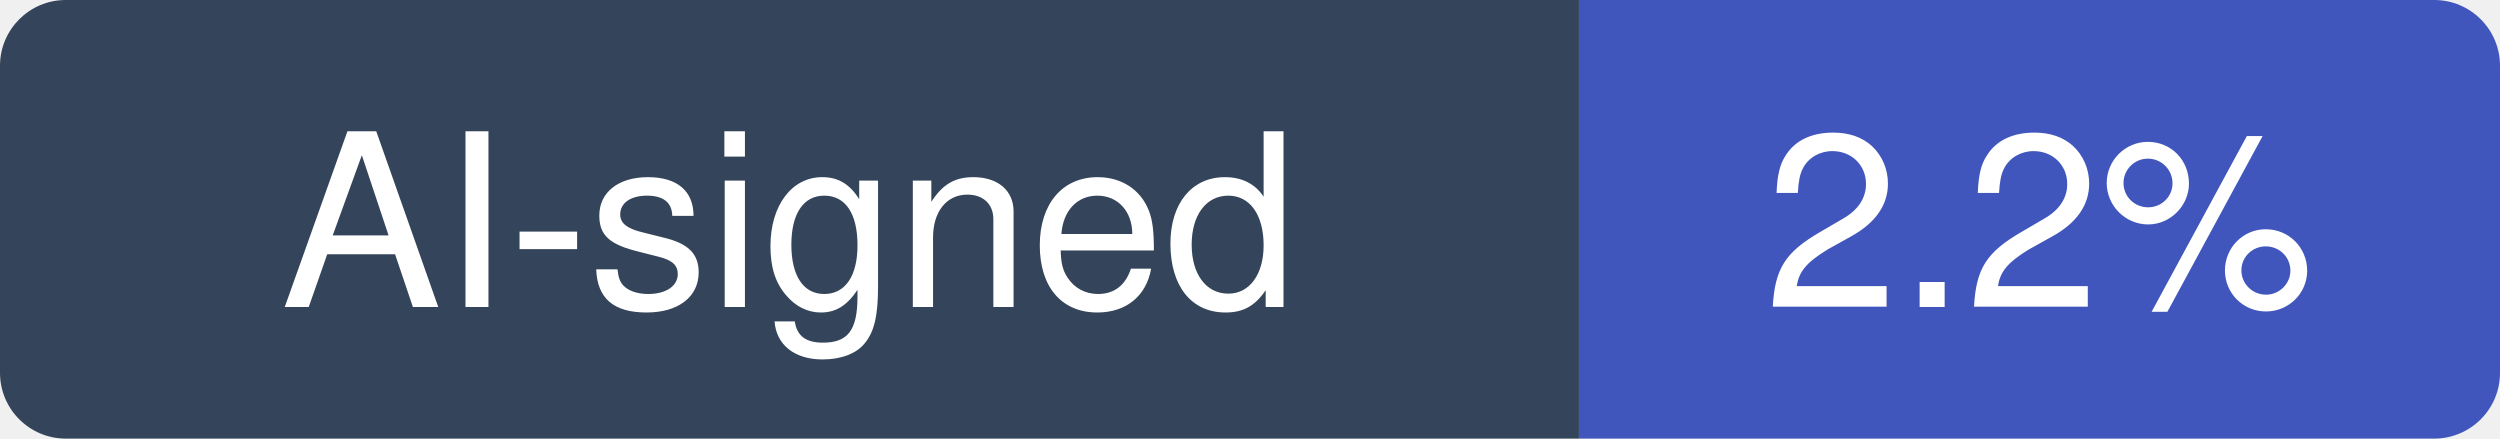
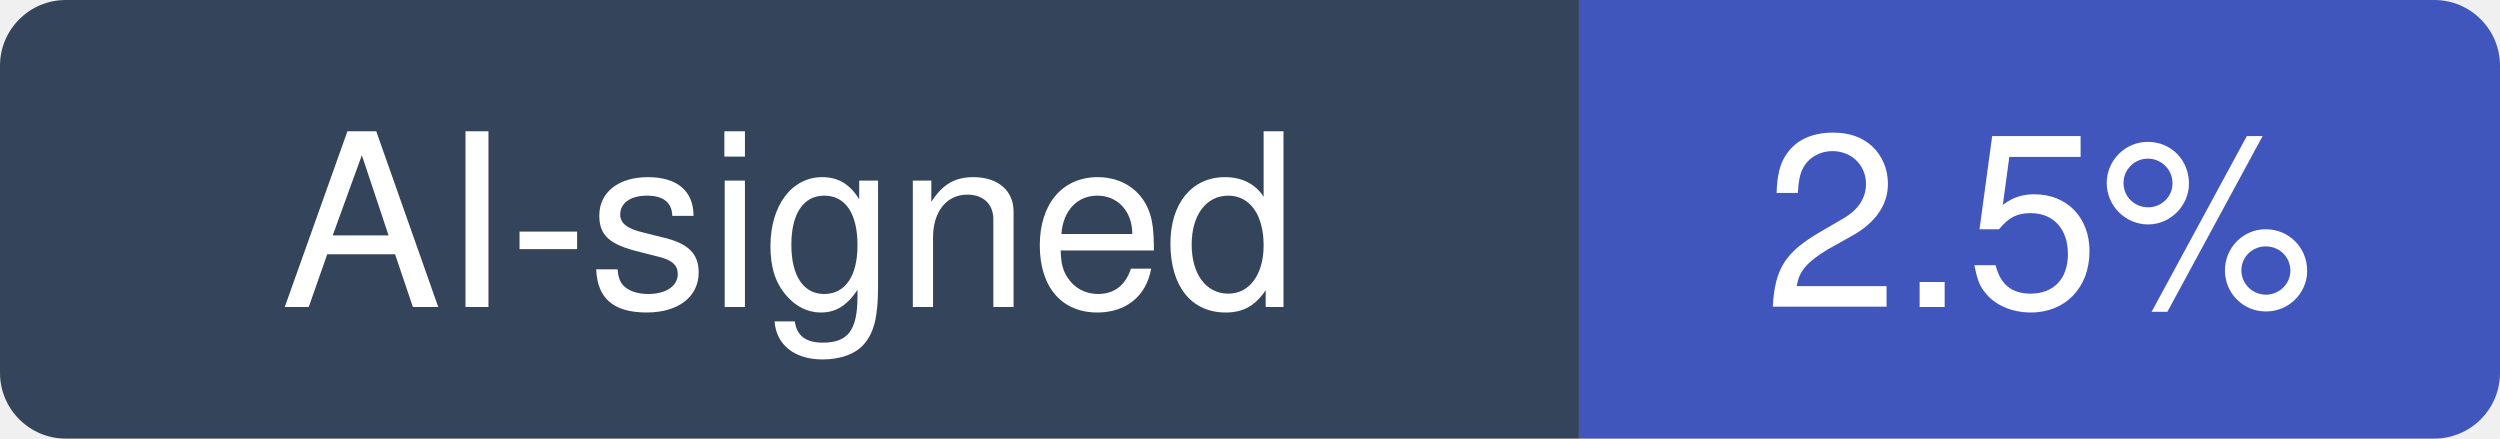
- <svg xmlns="http://www.w3.org/2000/svg" width="114" height="20" viewBox="0 0 114 20" role="img" aria-label="AI-signed: 2.2% of recent commits in istio/istio">
+ <svg xmlns="http://www.w3.org/2000/svg" width="114" height="20" viewBox="0 0 114 20" role="img" aria-label="AI-signed: 2.5% of recent commits in istio/istio">
  <clipPath id="hm-r">
    <rect width="114" height="20" rx="3" />
  </clipPath>
  <g clip-path="url(#hm-r)">
    <rect width="72" height="20" fill="#34445A" />
    <rect x="72" width="42" height="20" fill="#4056BC" />
  </g>
  <g fill="#fff" text-anchor="middle" font-family="Verdana, -apple-system, BlinkMacSystemFont, Segoe UI, Helvetica, Arial, Fira Sans, sans-serif" font-size="11">
    <text x="36" y="14">AI-signed</text>
-     <text x="93" y="14">2.2%</text>
+     <text x="93" y="14">2.5%</text>
  </g>
</svg>
